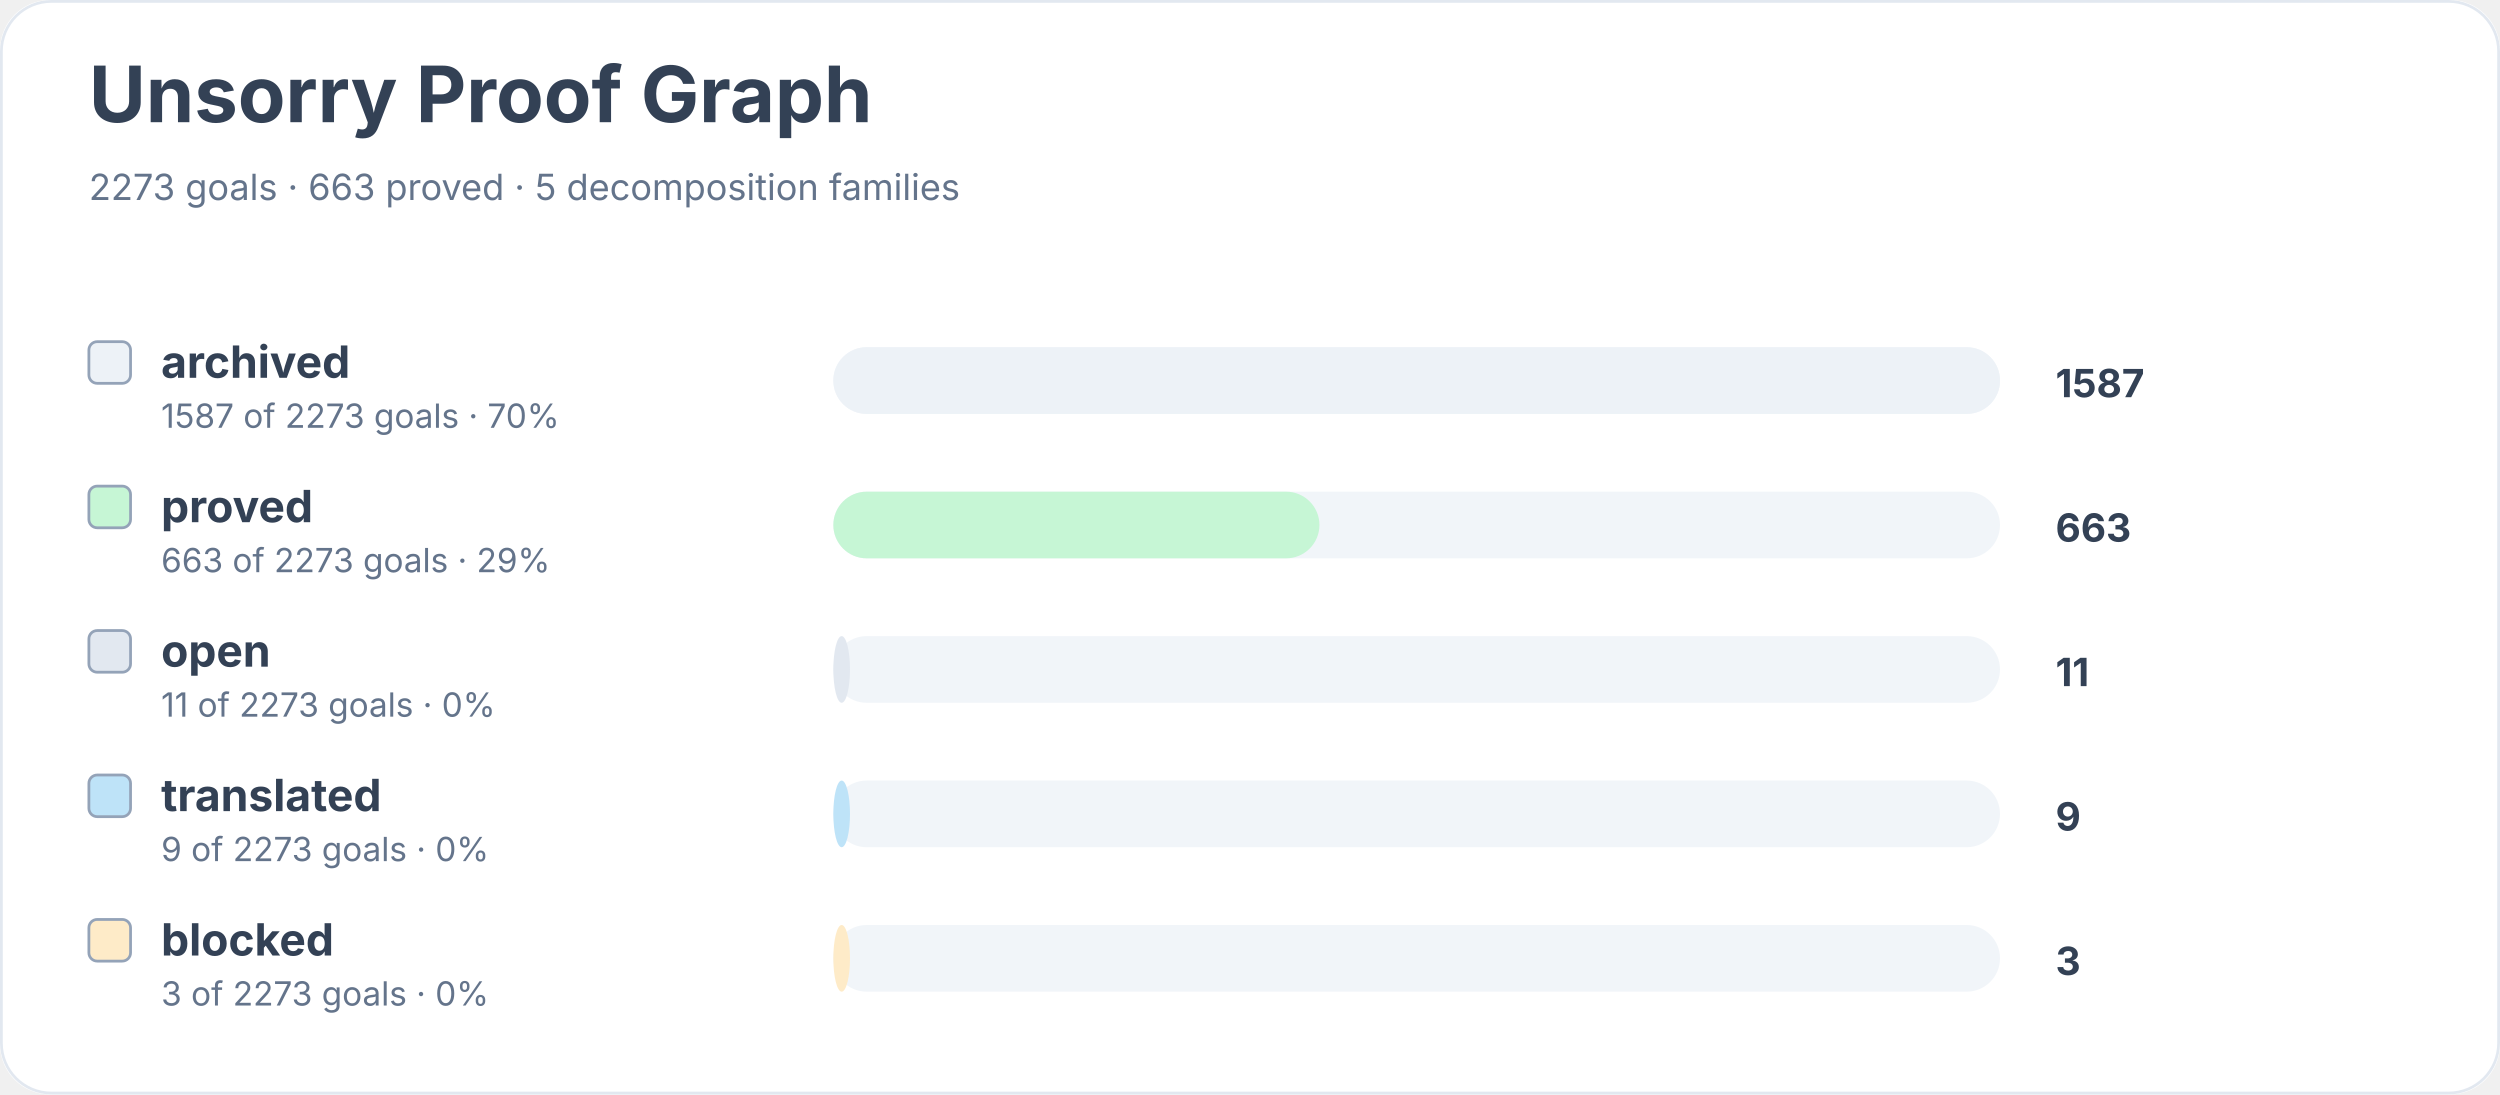
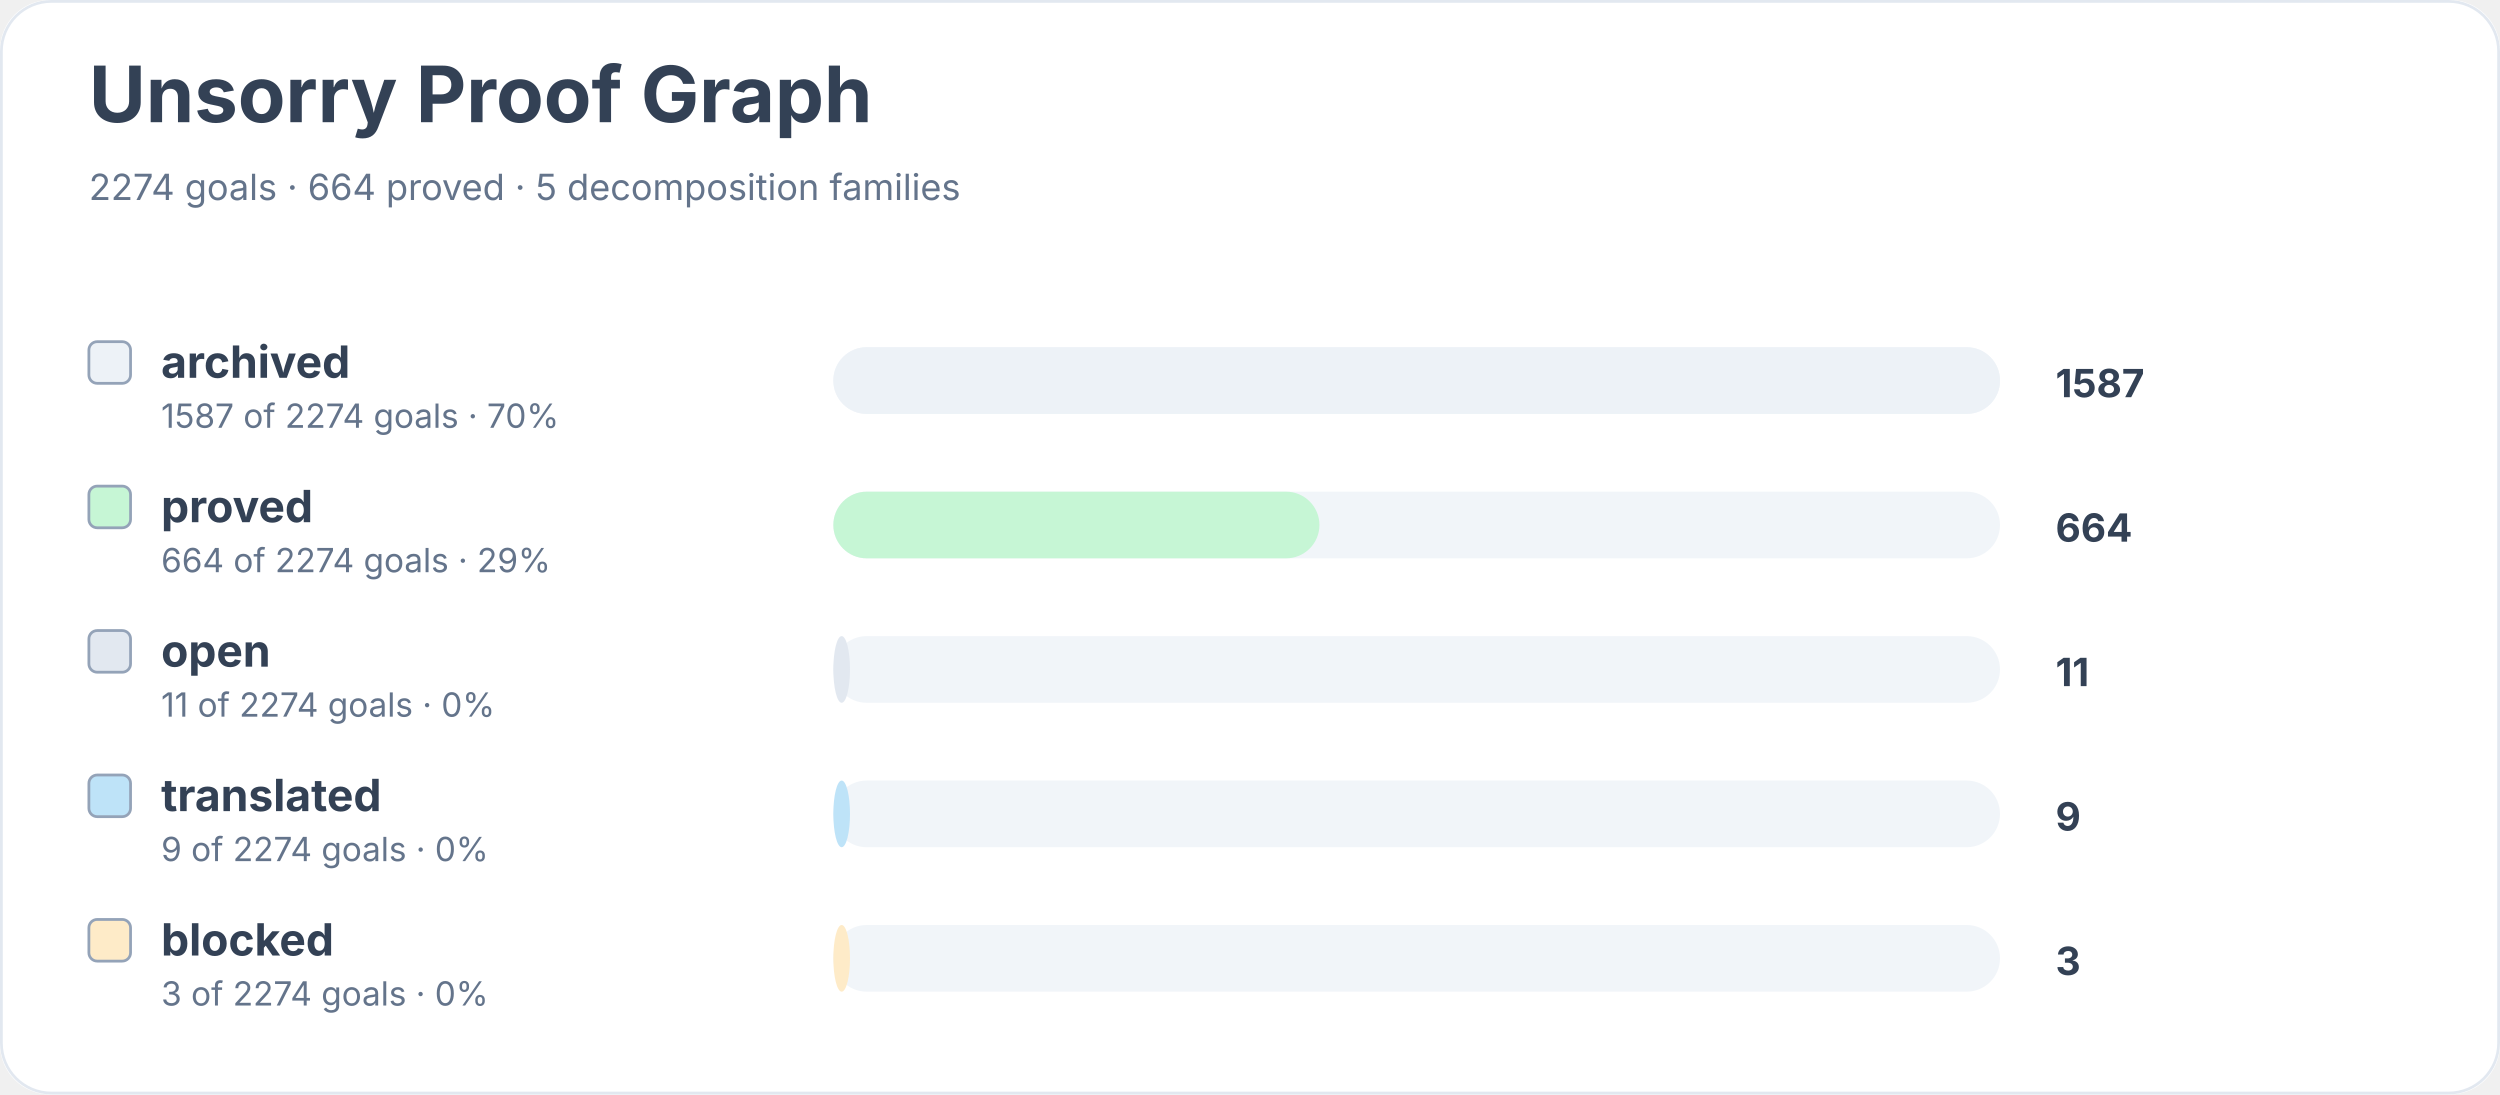
<svg xmlns="http://www.w3.org/2000/svg" width="900" height="394" viewBox="0 0 900 394" role="img" aria-labelledby="title desc">
  <rect width="900" height="100%" rx="18" fill="#ffffff" />
  <rect x="0.5" y="0.5" width="899" height="393" rx="18" fill="none" stroke="#e2e8f0" />
  <text x="32" y="44" font-family="Inter, system-ui, sans-serif" font-size="28" font-weight="700" fill="#334155">Unsorry Proof Graph</text>
-   <text x="32" y="72" font-family="Inter, system-ui, sans-serif" font-size="13" fill="#64748b">2273 goals · 663 proved · 5 decomposition families</text>
+   <text x="32" y="72" font-family="Inter, system-ui, sans-serif" font-size="13" fill="#64748b">2274 goals · 664 proved · 5 decomposition families</text>
  <rect x="32" y="123" width="15" height="15" rx="3" fill="#edf2f7" stroke="#94a3b8" />
  <text x="58" y="136" font-family="Inter, system-ui, sans-serif" font-size="16" font-weight="650" fill="#334155">archived</text>
-   <text x="58" y="154" font-family="Inter, system-ui, sans-serif" font-size="12" fill="#64748b">1587 of 2273 goals · 70%</text>
+   <text x="58" y="154" font-family="Inter, system-ui, sans-serif" font-size="12" fill="#64748b">1587 of 2274 goals · 70%</text>
  <rect x="300" y="125" width="420" height="24" rx="12" fill="#f1f5f9" />
  <rect x="300" y="125" width="420" height="24" rx="12" fill="#edf2f7" />
  <text x="740" y="143" font-family="Inter, system-ui, sans-serif" font-size="14" font-weight="700" fill="#334155">1587</text>
  <rect x="32" y="175" width="15" height="15" rx="3" fill="#c6f6d5" stroke="#94a3b8" />
  <text x="58" y="188" font-family="Inter, system-ui, sans-serif" font-size="16" font-weight="650" fill="#334155">proved</text>
-   <text x="58" y="206" font-family="Inter, system-ui, sans-serif" font-size="12" fill="#64748b">663 of 2273 goals · 29%</text>
+   <text x="58" y="206" font-family="Inter, system-ui, sans-serif" font-size="12" fill="#64748b">664 of 2274 goals · 29%</text>
  <rect x="300" y="177" width="420" height="24" rx="12" fill="#f1f5f9" />
  <rect x="300" y="177" width="175" height="24" rx="12" fill="#c6f6d5" />
-   <text x="740" y="195" font-family="Inter, system-ui, sans-serif" font-size="14" font-weight="700" fill="#334155">663</text>
+   <text x="740" y="195" font-family="Inter, system-ui, sans-serif" font-size="14" font-weight="700" fill="#334155">664</text>
  <rect x="32" y="227" width="15" height="15" rx="3" fill="#e2e8f0" stroke="#94a3b8" />
  <text x="58" y="240" font-family="Inter, system-ui, sans-serif" font-size="16" font-weight="650" fill="#334155">open</text>
-   <text x="58" y="258" font-family="Inter, system-ui, sans-serif" font-size="12" fill="#64748b">11 of 2273 goals · 0%</text>
+   <text x="58" y="258" font-family="Inter, system-ui, sans-serif" font-size="12" fill="#64748b">11 of 2274 goals · 0%</text>
  <rect x="300" y="229" width="420" height="24" rx="12" fill="#f1f5f9" />
  <rect x="300" y="229" width="6" height="24" rx="12" fill="#e2e8f0" />
  <text x="740" y="247" font-family="Inter, system-ui, sans-serif" font-size="14" font-weight="700" fill="#334155">11</text>
  <rect x="32" y="279" width="15" height="15" rx="3" fill="#bee3f8" stroke="#94a3b8" />
  <text x="58" y="292" font-family="Inter, system-ui, sans-serif" font-size="16" font-weight="650" fill="#334155">translated</text>
-   <text x="58" y="310" font-family="Inter, system-ui, sans-serif" font-size="12" fill="#64748b">9 of 2273 goals · 0%</text>
+   <text x="58" y="310" font-family="Inter, system-ui, sans-serif" font-size="12" fill="#64748b">9 of 2274 goals · 0%</text>
  <rect x="300" y="281" width="420" height="24" rx="12" fill="#f1f5f9" />
  <rect x="300" y="281" width="6" height="24" rx="12" fill="#bee3f8" />
  <text x="740" y="299" font-family="Inter, system-ui, sans-serif" font-size="14" font-weight="700" fill="#334155">9</text>
  <rect x="32" y="331" width="15" height="15" rx="3" fill="#feebc8" stroke="#94a3b8" />
  <text x="58" y="344" font-family="Inter, system-ui, sans-serif" font-size="16" font-weight="650" fill="#334155">blocked</text>
-   <text x="58" y="362" font-family="Inter, system-ui, sans-serif" font-size="12" fill="#64748b">3 of 2273 goals · 0%</text>
+   <text x="58" y="362" font-family="Inter, system-ui, sans-serif" font-size="12" fill="#64748b">3 of 2274 goals · 0%</text>
  <rect x="300" y="333" width="420" height="24" rx="12" fill="#f1f5f9" />
  <rect x="300" y="333" width="6" height="24" rx="12" fill="#feebc8" />
  <text x="740" y="351" font-family="Inter, system-ui, sans-serif" font-size="14" font-weight="700" fill="#334155">3</text>
</svg>
